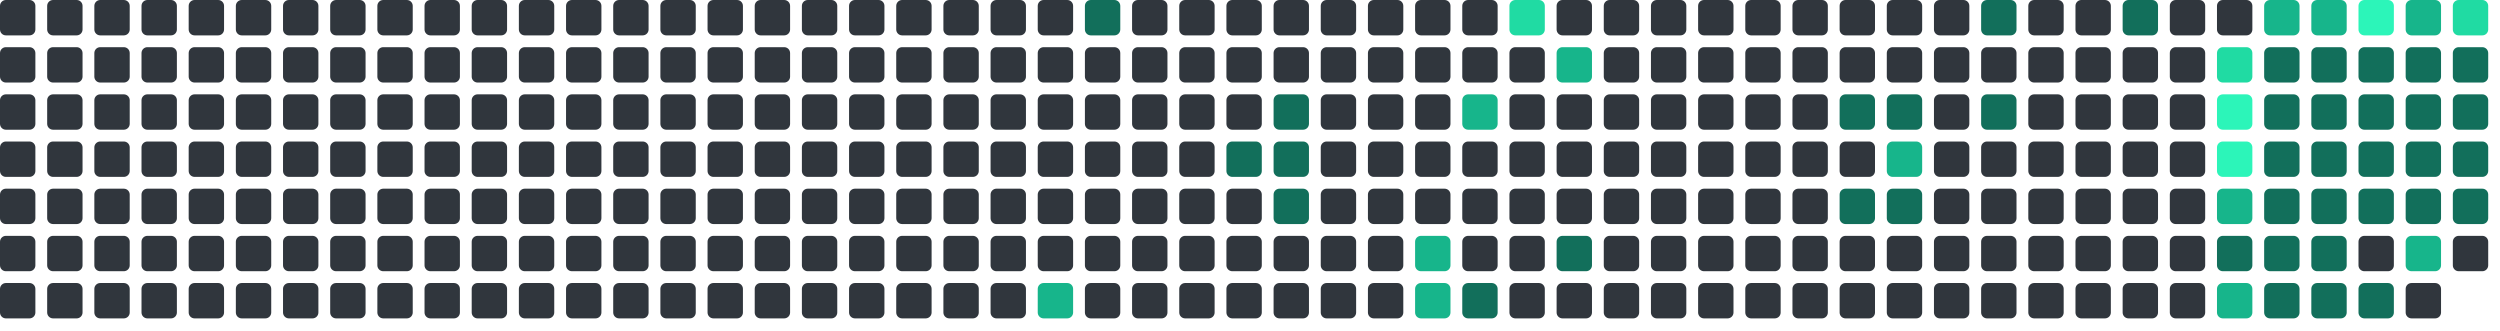
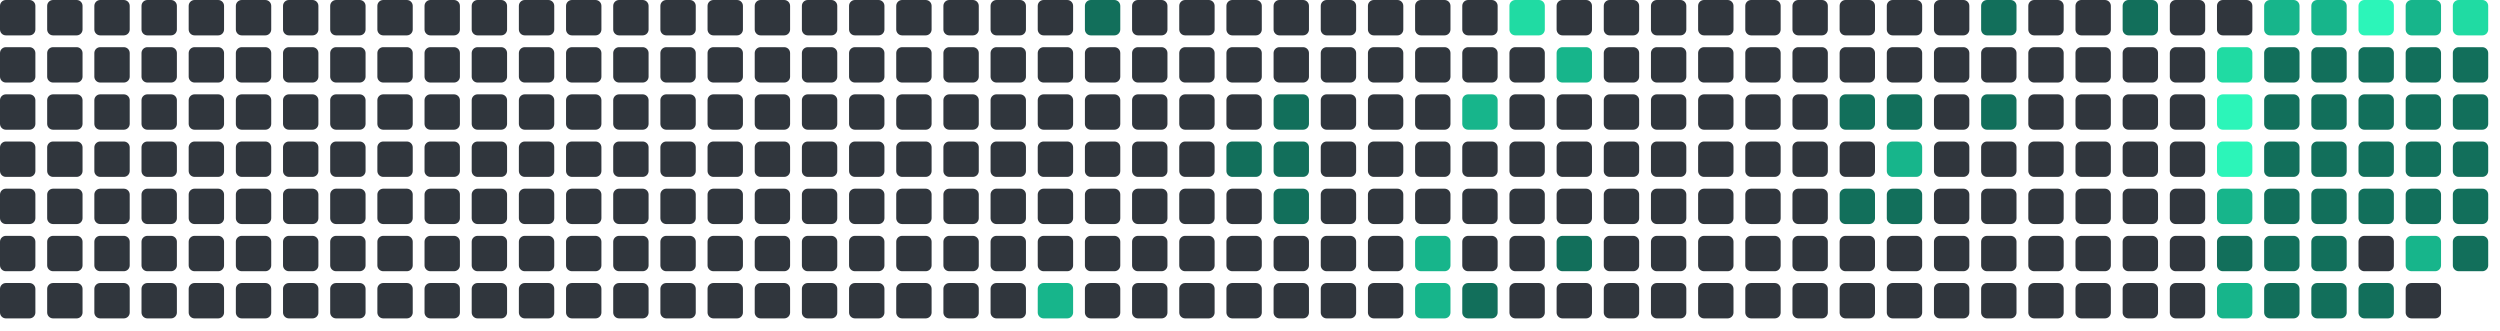
<svg xmlns="http://www.w3.org/2000/svg" viewBox="0 0 848 112" width="848" height="112">
  <rect x="0" y="0" width="12" height="12" rx="2" fill="#30363d" />
  <rect x="0" y="16" width="12" height="12" rx="2" fill="#30363d" />
  <rect x="0" y="32" width="12" height="12" rx="2" fill="#30363d" />
  <rect x="0" y="48" width="12" height="12" rx="2" fill="#30363d" />
  <rect x="0" y="64" width="12" height="12" rx="2" fill="#30363d" />
  <rect x="0" y="80" width="12" height="12" rx="2" fill="#30363d" />
  <rect x="0" y="96" width="12" height="12" rx="2" fill="#30363d" />
  <rect x="16" y="0" width="12" height="12" rx="2" fill="#30363d" />
  <rect x="16" y="16" width="12" height="12" rx="2" fill="#30363d" />
  <rect x="16" y="32" width="12" height="12" rx="2" fill="#30363d" />
  <rect x="16" y="48" width="12" height="12" rx="2" fill="#30363d" />
  <rect x="16" y="64" width="12" height="12" rx="2" fill="#30363d" />
  <rect x="16" y="80" width="12" height="12" rx="2" fill="#30363d" />
  <rect x="16" y="96" width="12" height="12" rx="2" fill="#30363d" />
  <rect x="32" y="0" width="12" height="12" rx="2" fill="#30363d" />
  <rect x="32" y="16" width="12" height="12" rx="2" fill="#30363d" />
  <rect x="32" y="32" width="12" height="12" rx="2" fill="#30363d" />
  <rect x="32" y="48" width="12" height="12" rx="2" fill="#30363d" />
  <rect x="32" y="64" width="12" height="12" rx="2" fill="#30363d" />
  <rect x="32" y="80" width="12" height="12" rx="2" fill="#30363d" />
  <rect x="32" y="96" width="12" height="12" rx="2" fill="#30363d" />
  <rect x="48" y="0" width="12" height="12" rx="2" fill="#30363d" />
  <rect x="48" y="16" width="12" height="12" rx="2" fill="#30363d" />
  <rect x="48" y="32" width="12" height="12" rx="2" fill="#30363d" />
  <rect x="48" y="48" width="12" height="12" rx="2" fill="#30363d" />
  <rect x="48" y="64" width="12" height="12" rx="2" fill="#30363d" />
  <rect x="48" y="80" width="12" height="12" rx="2" fill="#30363d" />
  <rect x="48" y="96" width="12" height="12" rx="2" fill="#30363d" />
  <rect x="64" y="0" width="12" height="12" rx="2" fill="#30363d" />
  <rect x="64" y="16" width="12" height="12" rx="2" fill="#30363d" />
  <rect x="64" y="32" width="12" height="12" rx="2" fill="#30363d" />
  <rect x="64" y="48" width="12" height="12" rx="2" fill="#30363d" />
  <rect x="64" y="64" width="12" height="12" rx="2" fill="#30363d" />
  <rect x="64" y="80" width="12" height="12" rx="2" fill="#30363d" />
  <rect x="64" y="96" width="12" height="12" rx="2" fill="#30363d" />
  <rect x="80" y="0" width="12" height="12" rx="2" fill="#30363d" />
  <rect x="80" y="16" width="12" height="12" rx="2" fill="#30363d" />
  <rect x="80" y="32" width="12" height="12" rx="2" fill="#30363d" />
  <rect x="80" y="48" width="12" height="12" rx="2" fill="#30363d" />
  <rect x="80" y="64" width="12" height="12" rx="2" fill="#30363d" />
  <rect x="80" y="80" width="12" height="12" rx="2" fill="#30363d" />
  <rect x="80" y="96" width="12" height="12" rx="2" fill="#30363d" />
  <rect x="96" y="0" width="12" height="12" rx="2" fill="#30363d" />
  <rect x="96" y="16" width="12" height="12" rx="2" fill="#30363d" />
  <rect x="96" y="32" width="12" height="12" rx="2" fill="#30363d" />
  <rect x="96" y="48" width="12" height="12" rx="2" fill="#30363d" />
  <rect x="96" y="64" width="12" height="12" rx="2" fill="#30363d" />
  <rect x="96" y="80" width="12" height="12" rx="2" fill="#30363d" />
  <rect x="96" y="96" width="12" height="12" rx="2" fill="#30363d" />
  <rect x="112" y="0" width="12" height="12" rx="2" fill="#30363d" />
  <rect x="112" y="16" width="12" height="12" rx="2" fill="#30363d" />
  <rect x="112" y="32" width="12" height="12" rx="2" fill="#30363d" />
  <rect x="112" y="48" width="12" height="12" rx="2" fill="#30363d" />
  <rect x="112" y="64" width="12" height="12" rx="2" fill="#30363d" />
  <rect x="112" y="80" width="12" height="12" rx="2" fill="#30363d" />
  <rect x="112" y="96" width="12" height="12" rx="2" fill="#30363d" />
  <rect x="128" y="0" width="12" height="12" rx="2" fill="#30363d" />
  <rect x="128" y="16" width="12" height="12" rx="2" fill="#30363d" />
  <rect x="128" y="32" width="12" height="12" rx="2" fill="#30363d" />
  <rect x="128" y="48" width="12" height="12" rx="2" fill="#30363d" />
  <rect x="128" y="64" width="12" height="12" rx="2" fill="#30363d" />
  <rect x="128" y="80" width="12" height="12" rx="2" fill="#30363d" />
  <rect x="128" y="96" width="12" height="12" rx="2" fill="#30363d" />
  <rect x="144" y="0" width="12" height="12" rx="2" fill="#30363d" />
  <rect x="144" y="16" width="12" height="12" rx="2" fill="#30363d" />
  <rect x="144" y="32" width="12" height="12" rx="2" fill="#30363d" />
  <rect x="144" y="48" width="12" height="12" rx="2" fill="#30363d" />
  <rect x="144" y="64" width="12" height="12" rx="2" fill="#30363d" />
  <rect x="144" y="80" width="12" height="12" rx="2" fill="#30363d" />
  <rect x="144" y="96" width="12" height="12" rx="2" fill="#30363d" />
  <rect x="160" y="0" width="12" height="12" rx="2" fill="#30363d" />
  <rect x="160" y="16" width="12" height="12" rx="2" fill="#30363d" />
  <rect x="160" y="32" width="12" height="12" rx="2" fill="#30363d" />
  <rect x="160" y="48" width="12" height="12" rx="2" fill="#30363d" />
  <rect x="160" y="64" width="12" height="12" rx="2" fill="#30363d" />
  <rect x="160" y="80" width="12" height="12" rx="2" fill="#30363d" />
  <rect x="160" y="96" width="12" height="12" rx="2" fill="#30363d" />
  <rect x="176" y="0" width="12" height="12" rx="2" fill="#30363d" />
  <rect x="176" y="16" width="12" height="12" rx="2" fill="#30363d" />
  <rect x="176" y="32" width="12" height="12" rx="2" fill="#30363d" />
  <rect x="176" y="48" width="12" height="12" rx="2" fill="#30363d" />
  <rect x="176" y="64" width="12" height="12" rx="2" fill="#30363d" />
  <rect x="176" y="80" width="12" height="12" rx="2" fill="#30363d" />
  <rect x="176" y="96" width="12" height="12" rx="2" fill="#30363d" />
  <rect x="192" y="0" width="12" height="12" rx="2" fill="#30363d" />
  <rect x="192" y="16" width="12" height="12" rx="2" fill="#30363d" />
  <rect x="192" y="32" width="12" height="12" rx="2" fill="#30363d" />
  <rect x="192" y="48" width="12" height="12" rx="2" fill="#30363d" />
  <rect x="192" y="64" width="12" height="12" rx="2" fill="#30363d" />
  <rect x="192" y="80" width="12" height="12" rx="2" fill="#30363d" />
  <rect x="192" y="96" width="12" height="12" rx="2" fill="#30363d" />
  <rect x="208" y="0" width="12" height="12" rx="2" fill="#30363d" />
  <rect x="208" y="16" width="12" height="12" rx="2" fill="#30363d" />
  <rect x="208" y="32" width="12" height="12" rx="2" fill="#30363d" />
  <rect x="208" y="48" width="12" height="12" rx="2" fill="#30363d" />
  <rect x="208" y="64" width="12" height="12" rx="2" fill="#30363d" />
  <rect x="208" y="80" width="12" height="12" rx="2" fill="#30363d" />
  <rect x="208" y="96" width="12" height="12" rx="2" fill="#30363d" />
  <rect x="224" y="0" width="12" height="12" rx="2" fill="#30363d" />
  <rect x="224" y="16" width="12" height="12" rx="2" fill="#30363d" />
  <rect x="224" y="32" width="12" height="12" rx="2" fill="#30363d" />
  <rect x="224" y="48" width="12" height="12" rx="2" fill="#30363d" />
  <rect x="224" y="64" width="12" height="12" rx="2" fill="#30363d" />
  <rect x="224" y="80" width="12" height="12" rx="2" fill="#30363d" />
  <rect x="224" y="96" width="12" height="12" rx="2" fill="#30363d" />
  <rect x="240" y="0" width="12" height="12" rx="2" fill="#30363d" />
  <rect x="240" y="16" width="12" height="12" rx="2" fill="#30363d" />
  <rect x="240" y="32" width="12" height="12" rx="2" fill="#30363d" />
  <rect x="240" y="48" width="12" height="12" rx="2" fill="#30363d" />
  <rect x="240" y="64" width="12" height="12" rx="2" fill="#30363d" />
  <rect x="240" y="80" width="12" height="12" rx="2" fill="#30363d" />
  <rect x="240" y="96" width="12" height="12" rx="2" fill="#30363d" />
  <rect x="256" y="0" width="12" height="12" rx="2" fill="#30363d" />
  <rect x="256" y="16" width="12" height="12" rx="2" fill="#30363d" />
  <rect x="256" y="32" width="12" height="12" rx="2" fill="#30363d" />
  <rect x="256" y="48" width="12" height="12" rx="2" fill="#30363d" />
  <rect x="256" y="64" width="12" height="12" rx="2" fill="#30363d" />
  <rect x="256" y="80" width="12" height="12" rx="2" fill="#30363d" />
  <rect x="256" y="96" width="12" height="12" rx="2" fill="#30363d" />
  <rect x="272" y="0" width="12" height="12" rx="2" fill="#30363d" />
  <rect x="272" y="16" width="12" height="12" rx="2" fill="#30363d" />
  <rect x="272" y="32" width="12" height="12" rx="2" fill="#30363d" />
  <rect x="272" y="48" width="12" height="12" rx="2" fill="#30363d" />
  <rect x="272" y="64" width="12" height="12" rx="2" fill="#30363d" />
  <rect x="272" y="80" width="12" height="12" rx="2" fill="#30363d" />
  <rect x="272" y="96" width="12" height="12" rx="2" fill="#30363d" />
  <rect x="288" y="0" width="12" height="12" rx="2" fill="#30363d" />
  <rect x="288" y="16" width="12" height="12" rx="2" fill="#30363d" />
  <rect x="288" y="32" width="12" height="12" rx="2" fill="#30363d" />
  <rect x="288" y="48" width="12" height="12" rx="2" fill="#30363d" />
  <rect x="288" y="64" width="12" height="12" rx="2" fill="#30363d" />
  <rect x="288" y="80" width="12" height="12" rx="2" fill="#30363d" />
  <rect x="288" y="96" width="12" height="12" rx="2" fill="#30363d" />
  <rect x="304" y="0" width="12" height="12" rx="2" fill="#30363d" />
  <rect x="304" y="16" width="12" height="12" rx="2" fill="#30363d" />
  <rect x="304" y="32" width="12" height="12" rx="2" fill="#30363d" />
  <rect x="304" y="48" width="12" height="12" rx="2" fill="#30363d" />
  <rect x="304" y="64" width="12" height="12" rx="2" fill="#30363d" />
  <rect x="304" y="80" width="12" height="12" rx="2" fill="#30363d" />
  <rect x="304" y="96" width="12" height="12" rx="2" fill="#30363d" />
  <rect x="320" y="0" width="12" height="12" rx="2" fill="#30363d" />
  <rect x="320" y="16" width="12" height="12" rx="2" fill="#30363d" />
  <rect x="320" y="32" width="12" height="12" rx="2" fill="#30363d" />
  <rect x="320" y="48" width="12" height="12" rx="2" fill="#30363d" />
  <rect x="320" y="64" width="12" height="12" rx="2" fill="#30363d" />
  <rect x="320" y="80" width="12" height="12" rx="2" fill="#30363d" />
  <rect x="320" y="96" width="12" height="12" rx="2" fill="#30363d" />
  <rect x="336" y="0" width="12" height="12" rx="2" fill="#30363d" />
  <rect x="336" y="16" width="12" height="12" rx="2" fill="#30363d" />
  <rect x="336" y="32" width="12" height="12" rx="2" fill="#30363d" />
  <rect x="336" y="48" width="12" height="12" rx="2" fill="#30363d" />
  <rect x="336" y="64" width="12" height="12" rx="2" fill="#30363d" />
  <rect x="336" y="80" width="12" height="12" rx="2" fill="#30363d" />
  <rect x="336" y="96" width="12" height="12" rx="2" fill="#30363d" />
  <rect x="352" y="0" width="12" height="12" rx="2" fill="#30363d" />
  <rect x="352" y="16" width="12" height="12" rx="2" fill="#30363d" />
  <rect x="352" y="32" width="12" height="12" rx="2" fill="#30363d" />
  <rect x="352" y="48" width="12" height="12" rx="2" fill="#30363d" />
  <rect x="352" y="64" width="12" height="12" rx="2" fill="#30363d" />
  <rect x="352" y="80" width="12" height="12" rx="2" fill="#30363d" />
  <rect x="352" y="96" width="12" height="12" rx="2" fill="#17b58b" />
  <rect x="368" y="0" width="12" height="12" rx="2" fill="#126F5B" />
  <rect x="368" y="16" width="12" height="12" rx="2" fill="#30363d" />
  <rect x="368" y="32" width="12" height="12" rx="2" fill="#30363d" />
  <rect x="368" y="48" width="12" height="12" rx="2" fill="#30363d" />
  <rect x="368" y="64" width="12" height="12" rx="2" fill="#30363d" />
  <rect x="368" y="80" width="12" height="12" rx="2" fill="#30363d" />
  <rect x="368" y="96" width="12" height="12" rx="2" fill="#30363d" />
  <rect x="384" y="0" width="12" height="12" rx="2" fill="#30363d" />
  <rect x="384" y="16" width="12" height="12" rx="2" fill="#30363d" />
  <rect x="384" y="32" width="12" height="12" rx="2" fill="#30363d" />
  <rect x="384" y="48" width="12" height="12" rx="2" fill="#30363d" />
  <rect x="384" y="64" width="12" height="12" rx="2" fill="#30363d" />
  <rect x="384" y="80" width="12" height="12" rx="2" fill="#30363d" />
  <rect x="384" y="96" width="12" height="12" rx="2" fill="#30363d" />
  <rect x="400" y="0" width="12" height="12" rx="2" fill="#30363d" />
  <rect x="400" y="16" width="12" height="12" rx="2" fill="#30363d" />
  <rect x="400" y="32" width="12" height="12" rx="2" fill="#30363d" />
  <rect x="400" y="48" width="12" height="12" rx="2" fill="#30363d" />
  <rect x="400" y="64" width="12" height="12" rx="2" fill="#30363d" />
  <rect x="400" y="80" width="12" height="12" rx="2" fill="#30363d" />
  <rect x="400" y="96" width="12" height="12" rx="2" fill="#30363d" />
  <rect x="416" y="0" width="12" height="12" rx="2" fill="#30363d" />
  <rect x="416" y="16" width="12" height="12" rx="2" fill="#30363d" />
  <rect x="416" y="32" width="12" height="12" rx="2" fill="#30363d" />
  <rect x="416" y="48" width="12" height="12" rx="2" fill="#126F5B" />
  <rect x="416" y="64" width="12" height="12" rx="2" fill="#30363d" />
  <rect x="416" y="80" width="12" height="12" rx="2" fill="#30363d" />
  <rect x="416" y="96" width="12" height="12" rx="2" fill="#30363d" />
  <rect x="432" y="0" width="12" height="12" rx="2" fill="#30363d" />
  <rect x="432" y="16" width="12" height="12" rx="2" fill="#30363d" />
  <rect x="432" y="32" width="12" height="12" rx="2" fill="#126F5B" />
  <rect x="432" y="48" width="12" height="12" rx="2" fill="#126F5B" />
  <rect x="432" y="64" width="12" height="12" rx="2" fill="#126F5B" />
  <rect x="432" y="80" width="12" height="12" rx="2" fill="#30363d" />
  <rect x="432" y="96" width="12" height="12" rx="2" fill="#30363d" />
  <rect x="448" y="0" width="12" height="12" rx="2" fill="#30363d" />
  <rect x="448" y="16" width="12" height="12" rx="2" fill="#30363d" />
  <rect x="448" y="32" width="12" height="12" rx="2" fill="#30363d" />
  <rect x="448" y="48" width="12" height="12" rx="2" fill="#30363d" />
  <rect x="448" y="64" width="12" height="12" rx="2" fill="#30363d" />
  <rect x="448" y="80" width="12" height="12" rx="2" fill="#30363d" />
  <rect x="448" y="96" width="12" height="12" rx="2" fill="#30363d" />
  <rect x="464" y="0" width="12" height="12" rx="2" fill="#30363d" />
  <rect x="464" y="16" width="12" height="12" rx="2" fill="#30363d" />
  <rect x="464" y="32" width="12" height="12" rx="2" fill="#30363d" />
  <rect x="464" y="48" width="12" height="12" rx="2" fill="#30363d" />
  <rect x="464" y="64" width="12" height="12" rx="2" fill="#30363d" />
  <rect x="464" y="80" width="12" height="12" rx="2" fill="#30363d" />
  <rect x="464" y="96" width="12" height="12" rx="2" fill="#30363d" />
  <rect x="480" y="0" width="12" height="12" rx="2" fill="#30363d" />
  <rect x="480" y="16" width="12" height="12" rx="2" fill="#30363d" />
  <rect x="480" y="32" width="12" height="12" rx="2" fill="#30363d" />
  <rect x="480" y="48" width="12" height="12" rx="2" fill="#30363d" />
  <rect x="480" y="64" width="12" height="12" rx="2" fill="#30363d" />
  <rect x="480" y="80" width="12" height="12" rx="2" fill="#17b58b" />
  <rect x="480" y="96" width="12" height="12" rx="2" fill="#17b58b" />
  <rect x="496" y="0" width="12" height="12" rx="2" fill="#30363d" />
  <rect x="496" y="16" width="12" height="12" rx="2" fill="#30363d" />
  <rect x="496" y="32" width="12" height="12" rx="2" fill="#17b58b" />
  <rect x="496" y="48" width="12" height="12" rx="2" fill="#30363d" />
  <rect x="496" y="64" width="12" height="12" rx="2" fill="#30363d" />
  <rect x="496" y="80" width="12" height="12" rx="2" fill="#30363d" />
  <rect x="496" y="96" width="12" height="12" rx="2" fill="#126F5B" />
  <rect x="512" y="0" width="12" height="12" rx="2" fill="#20dba3" />
  <rect x="512" y="16" width="12" height="12" rx="2" fill="#30363d" />
  <rect x="512" y="32" width="12" height="12" rx="2" fill="#30363d" />
  <rect x="512" y="48" width="12" height="12" rx="2" fill="#30363d" />
  <rect x="512" y="64" width="12" height="12" rx="2" fill="#30363d" />
  <rect x="512" y="80" width="12" height="12" rx="2" fill="#30363d" />
  <rect x="512" y="96" width="12" height="12" rx="2" fill="#30363d" />
  <rect x="528" y="0" width="12" height="12" rx="2" fill="#30363d" />
  <rect x="528" y="16" width="12" height="12" rx="2" fill="#17b58b" />
  <rect x="528" y="32" width="12" height="12" rx="2" fill="#30363d" />
  <rect x="528" y="48" width="12" height="12" rx="2" fill="#30363d" />
  <rect x="528" y="64" width="12" height="12" rx="2" fill="#30363d" />
  <rect x="528" y="80" width="12" height="12" rx="2" fill="#126F5B" />
  <rect x="528" y="96" width="12" height="12" rx="2" fill="#30363d" />
  <rect x="544" y="0" width="12" height="12" rx="2" fill="#30363d" />
  <rect x="544" y="16" width="12" height="12" rx="2" fill="#30363d" />
  <rect x="544" y="32" width="12" height="12" rx="2" fill="#30363d" />
  <rect x="544" y="48" width="12" height="12" rx="2" fill="#30363d" />
  <rect x="544" y="64" width="12" height="12" rx="2" fill="#30363d" />
  <rect x="544" y="80" width="12" height="12" rx="2" fill="#30363d" />
  <rect x="544" y="96" width="12" height="12" rx="2" fill="#30363d" />
  <rect x="560" y="0" width="12" height="12" rx="2" fill="#30363d" />
  <rect x="560" y="16" width="12" height="12" rx="2" fill="#30363d" />
  <rect x="560" y="32" width="12" height="12" rx="2" fill="#30363d" />
  <rect x="560" y="48" width="12" height="12" rx="2" fill="#30363d" />
  <rect x="560" y="64" width="12" height="12" rx="2" fill="#30363d" />
  <rect x="560" y="80" width="12" height="12" rx="2" fill="#30363d" />
  <rect x="560" y="96" width="12" height="12" rx="2" fill="#30363d" />
  <rect x="576" y="0" width="12" height="12" rx="2" fill="#30363d" />
  <rect x="576" y="16" width="12" height="12" rx="2" fill="#30363d" />
  <rect x="576" y="32" width="12" height="12" rx="2" fill="#30363d" />
  <rect x="576" y="48" width="12" height="12" rx="2" fill="#30363d" />
  <rect x="576" y="64" width="12" height="12" rx="2" fill="#30363d" />
  <rect x="576" y="80" width="12" height="12" rx="2" fill="#30363d" />
  <rect x="576" y="96" width="12" height="12" rx="2" fill="#30363d" />
  <rect x="592" y="0" width="12" height="12" rx="2" fill="#30363d" />
  <rect x="592" y="16" width="12" height="12" rx="2" fill="#30363d" />
  <rect x="592" y="32" width="12" height="12" rx="2" fill="#30363d" />
  <rect x="592" y="48" width="12" height="12" rx="2" fill="#30363d" />
  <rect x="592" y="64" width="12" height="12" rx="2" fill="#30363d" />
  <rect x="592" y="80" width="12" height="12" rx="2" fill="#30363d" />
  <rect x="592" y="96" width="12" height="12" rx="2" fill="#30363d" />
  <rect x="608" y="0" width="12" height="12" rx="2" fill="#30363d" />
  <rect x="608" y="16" width="12" height="12" rx="2" fill="#30363d" />
  <rect x="608" y="32" width="12" height="12" rx="2" fill="#30363d" />
  <rect x="608" y="48" width="12" height="12" rx="2" fill="#30363d" />
  <rect x="608" y="64" width="12" height="12" rx="2" fill="#30363d" />
  <rect x="608" y="80" width="12" height="12" rx="2" fill="#30363d" />
  <rect x="608" y="96" width="12" height="12" rx="2" fill="#30363d" />
  <rect x="624" y="0" width="12" height="12" rx="2" fill="#30363d" />
  <rect x="624" y="16" width="12" height="12" rx="2" fill="#30363d" />
  <rect x="624" y="32" width="12" height="12" rx="2" fill="#126F5B" />
  <rect x="624" y="48" width="12" height="12" rx="2" fill="#30363d" />
  <rect x="624" y="64" width="12" height="12" rx="2" fill="#126F5B" />
  <rect x="624" y="80" width="12" height="12" rx="2" fill="#30363d" />
  <rect x="624" y="96" width="12" height="12" rx="2" fill="#30363d" />
  <rect x="640" y="0" width="12" height="12" rx="2" fill="#30363d" />
  <rect x="640" y="16" width="12" height="12" rx="2" fill="#30363d" />
  <rect x="640" y="32" width="12" height="12" rx="2" fill="#126F5B" />
  <rect x="640" y="48" width="12" height="12" rx="2" fill="#17b58b" />
  <rect x="640" y="64" width="12" height="12" rx="2" fill="#126F5B" />
  <rect x="640" y="80" width="12" height="12" rx="2" fill="#30363d" />
  <rect x="640" y="96" width="12" height="12" rx="2" fill="#30363d" />
  <rect x="656" y="0" width="12" height="12" rx="2" fill="#30363d" />
  <rect x="656" y="16" width="12" height="12" rx="2" fill="#30363d" />
  <rect x="656" y="32" width="12" height="12" rx="2" fill="#30363d" />
  <rect x="656" y="48" width="12" height="12" rx="2" fill="#30363d" />
  <rect x="656" y="64" width="12" height="12" rx="2" fill="#30363d" />
  <rect x="656" y="80" width="12" height="12" rx="2" fill="#30363d" />
  <rect x="656" y="96" width="12" height="12" rx="2" fill="#30363d" />
  <rect x="672" y="0" width="12" height="12" rx="2" fill="#126F5B" />
  <rect x="672" y="16" width="12" height="12" rx="2" fill="#30363d" />
  <rect x="672" y="32" width="12" height="12" rx="2" fill="#126F5B" />
  <rect x="672" y="48" width="12" height="12" rx="2" fill="#30363d" />
  <rect x="672" y="64" width="12" height="12" rx="2" fill="#30363d" />
  <rect x="672" y="80" width="12" height="12" rx="2" fill="#30363d" />
  <rect x="672" y="96" width="12" height="12" rx="2" fill="#30363d" />
  <rect x="688" y="0" width="12" height="12" rx="2" fill="#30363d" />
  <rect x="688" y="16" width="12" height="12" rx="2" fill="#30363d" />
  <rect x="688" y="32" width="12" height="12" rx="2" fill="#30363d" />
  <rect x="688" y="48" width="12" height="12" rx="2" fill="#30363d" />
  <rect x="688" y="64" width="12" height="12" rx="2" fill="#30363d" />
  <rect x="688" y="80" width="12" height="12" rx="2" fill="#30363d" />
  <rect x="688" y="96" width="12" height="12" rx="2" fill="#30363d" />
  <rect x="704" y="0" width="12" height="12" rx="2" fill="#30363d" />
  <rect x="704" y="16" width="12" height="12" rx="2" fill="#30363d" />
  <rect x="704" y="32" width="12" height="12" rx="2" fill="#30363d" />
  <rect x="704" y="48" width="12" height="12" rx="2" fill="#30363d" />
  <rect x="704" y="64" width="12" height="12" rx="2" fill="#30363d" />
  <rect x="704" y="80" width="12" height="12" rx="2" fill="#30363d" />
  <rect x="704" y="96" width="12" height="12" rx="2" fill="#30363d" />
  <rect x="720" y="0" width="12" height="12" rx="2" fill="#126F5B" />
  <rect x="720" y="16" width="12" height="12" rx="2" fill="#30363d" />
  <rect x="720" y="32" width="12" height="12" rx="2" fill="#30363d" />
  <rect x="720" y="48" width="12" height="12" rx="2" fill="#30363d" />
  <rect x="720" y="64" width="12" height="12" rx="2" fill="#30363d" />
  <rect x="720" y="80" width="12" height="12" rx="2" fill="#30363d" />
  <rect x="720" y="96" width="12" height="12" rx="2" fill="#30363d" />
  <rect x="736" y="0" width="12" height="12" rx="2" fill="#30363d" />
  <rect x="736" y="16" width="12" height="12" rx="2" fill="#30363d" />
  <rect x="736" y="32" width="12" height="12" rx="2" fill="#30363d" />
  <rect x="736" y="48" width="12" height="12" rx="2" fill="#30363d" />
  <rect x="736" y="64" width="12" height="12" rx="2" fill="#30363d" />
  <rect x="736" y="80" width="12" height="12" rx="2" fill="#30363d" />
  <rect x="736" y="96" width="12" height="12" rx="2" fill="#30363d" />
  <rect x="752" y="0" width="12" height="12" rx="2" fill="#30363d" />
  <rect x="752" y="16" width="12" height="12" rx="2" fill="#20dba3" />
  <rect x="752" y="32" width="12" height="12" rx="2" fill="#2CF5B9" />
  <rect x="752" y="48" width="12" height="12" rx="2" fill="#2CF5B9" />
  <rect x="752" y="64" width="12" height="12" rx="2" fill="#17b58b" />
  <rect x="752" y="80" width="12" height="12" rx="2" fill="#126F5B" />
  <rect x="752" y="96" width="12" height="12" rx="2" fill="#17b58b" />
  <rect x="768" y="0" width="12" height="12" rx="2" fill="#17b58b" />
  <rect x="768" y="16" width="12" height="12" rx="2" fill="#126F5B" />
  <rect x="768" y="32" width="12" height="12" rx="2" fill="#126F5B" />
  <rect x="768" y="48" width="12" height="12" rx="2" fill="#126F5B" />
  <rect x="768" y="64" width="12" height="12" rx="2" fill="#126F5B" />
  <rect x="768" y="80" width="12" height="12" rx="2" fill="#126F5B" />
  <rect x="768" y="96" width="12" height="12" rx="2" fill="#126F5B" />
  <rect x="784" y="0" width="12" height="12" rx="2" fill="#17b58b" />
  <rect x="784" y="16" width="12" height="12" rx="2" fill="#126F5B" />
  <rect x="784" y="32" width="12" height="12" rx="2" fill="#126F5B" />
  <rect x="784" y="48" width="12" height="12" rx="2" fill="#126F5B" />
  <rect x="784" y="64" width="12" height="12" rx="2" fill="#126F5B" />
  <rect x="784" y="80" width="12" height="12" rx="2" fill="#126F5B" />
  <rect x="784" y="96" width="12" height="12" rx="2" fill="#126F5B" />
  <rect x="800" y="0" width="12" height="12" rx="2" fill="#2CF5B9" />
  <rect x="800" y="16" width="12" height="12" rx="2" fill="#126F5B" />
  <rect x="800" y="32" width="12" height="12" rx="2" fill="#126F5B" />
  <rect x="800" y="48" width="12" height="12" rx="2" fill="#126F5B" />
  <rect x="800" y="64" width="12" height="12" rx="2" fill="#126F5B" />
  <rect x="800" y="80" width="12" height="12" rx="2" fill="#30363d" />
  <rect x="800" y="96" width="12" height="12" rx="2" fill="#126F5B" />
  <rect x="816" y="0" width="12" height="12" rx="2" fill="#17b58b" />
  <rect x="816" y="16" width="12" height="12" rx="2" fill="#126F5B" />
  <rect x="816" y="32" width="12" height="12" rx="2" fill="#126F5B" />
  <rect x="816" y="48" width="12" height="12" rx="2" fill="#126F5B" />
  <rect x="816" y="64" width="12" height="12" rx="2" fill="#126F5B" />
  <rect x="816" y="80" width="12" height="12" rx="2" fill="#17b58b" />
  <rect x="816" y="96" width="12" height="12" rx="2" fill="#30363d" />
  <rect x="832" y="0" width="12" height="12" rx="2" fill="#20dba3" />
  <rect x="832" y="16" width="12" height="12" rx="2" fill="#126F5B" />
  <rect x="832" y="32" width="12" height="12" rx="2" fill="#126F5B" />
  <rect x="832" y="48" width="12" height="12" rx="2" fill="#126F5B" />
  <rect x="832" y="64" width="12" height="12" rx="2" fill="#126F5B" />
-   <rect x="832" y="80" width="12" height="12" rx="2" fill="#30363d" />
+   <rect x="832" y="80" width="12" height="12" rx="2" fill="#126F5B" />
</svg>
